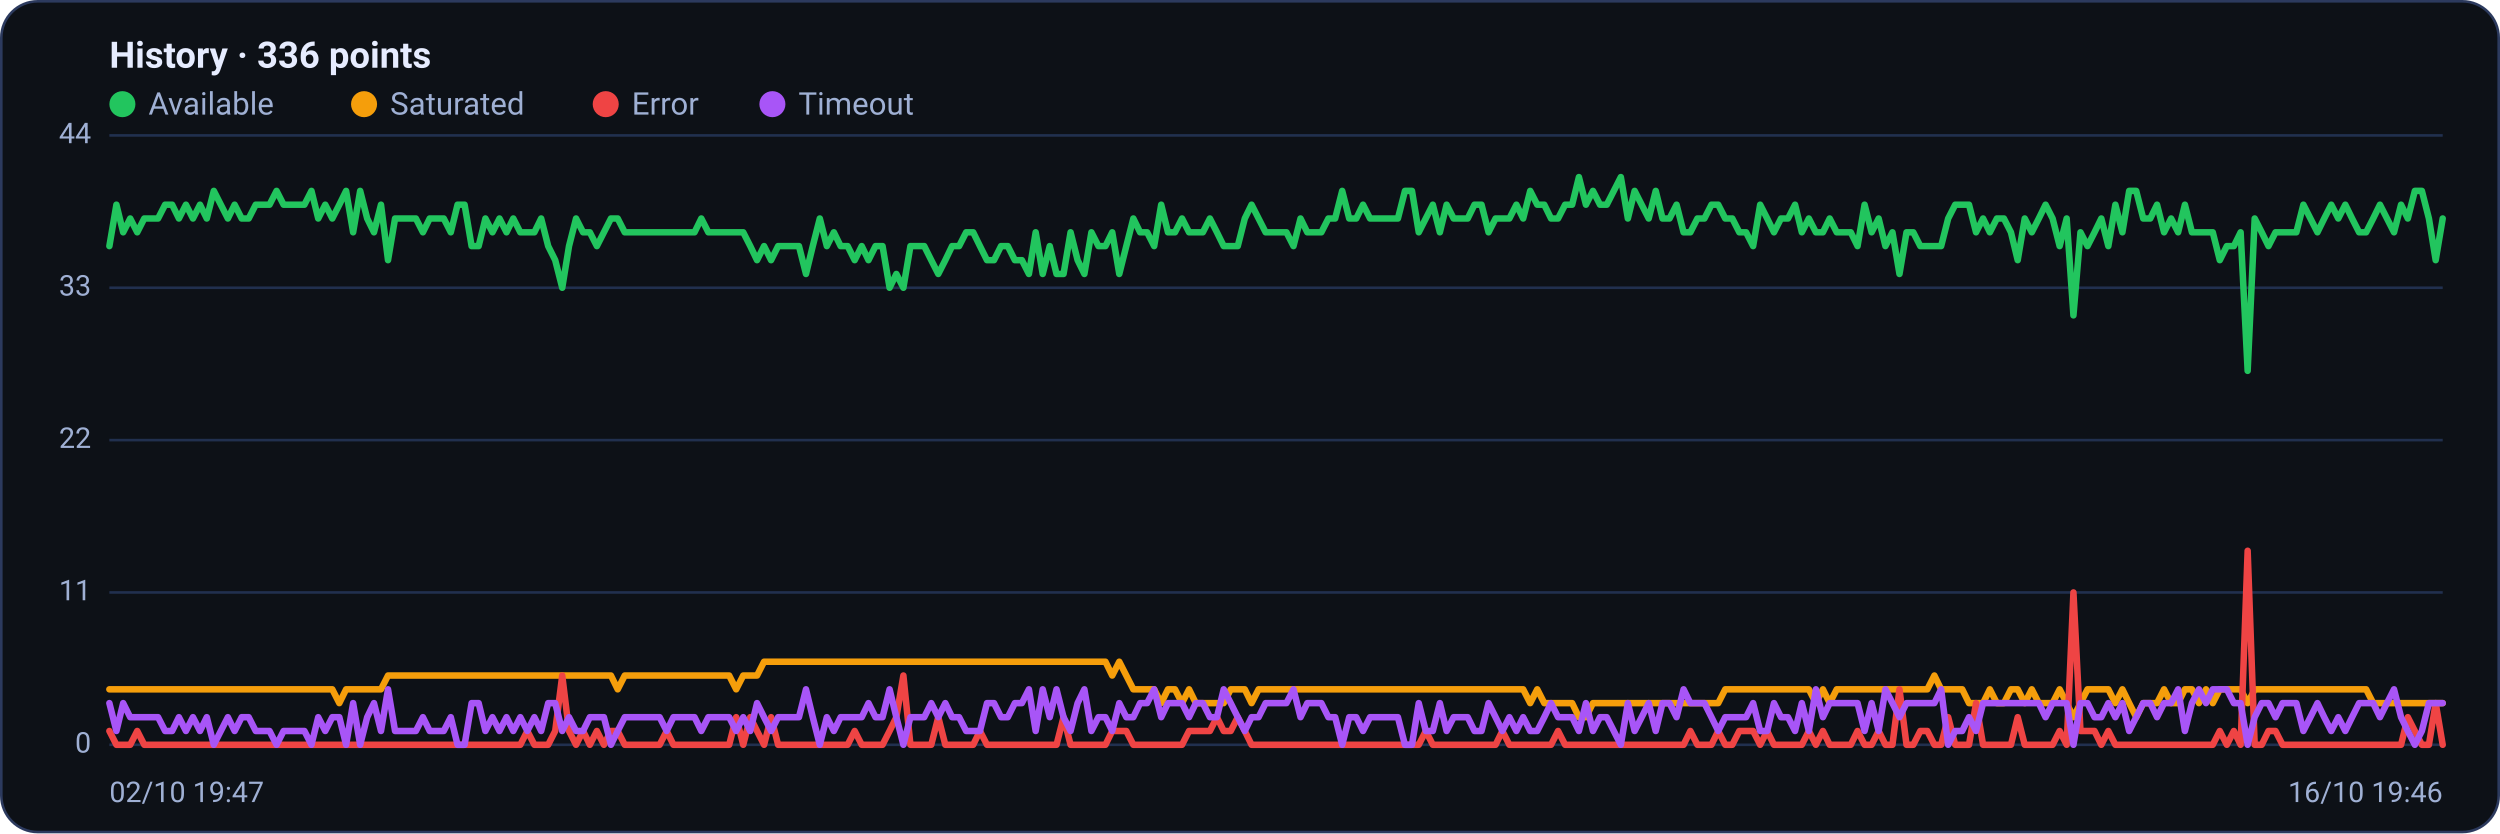
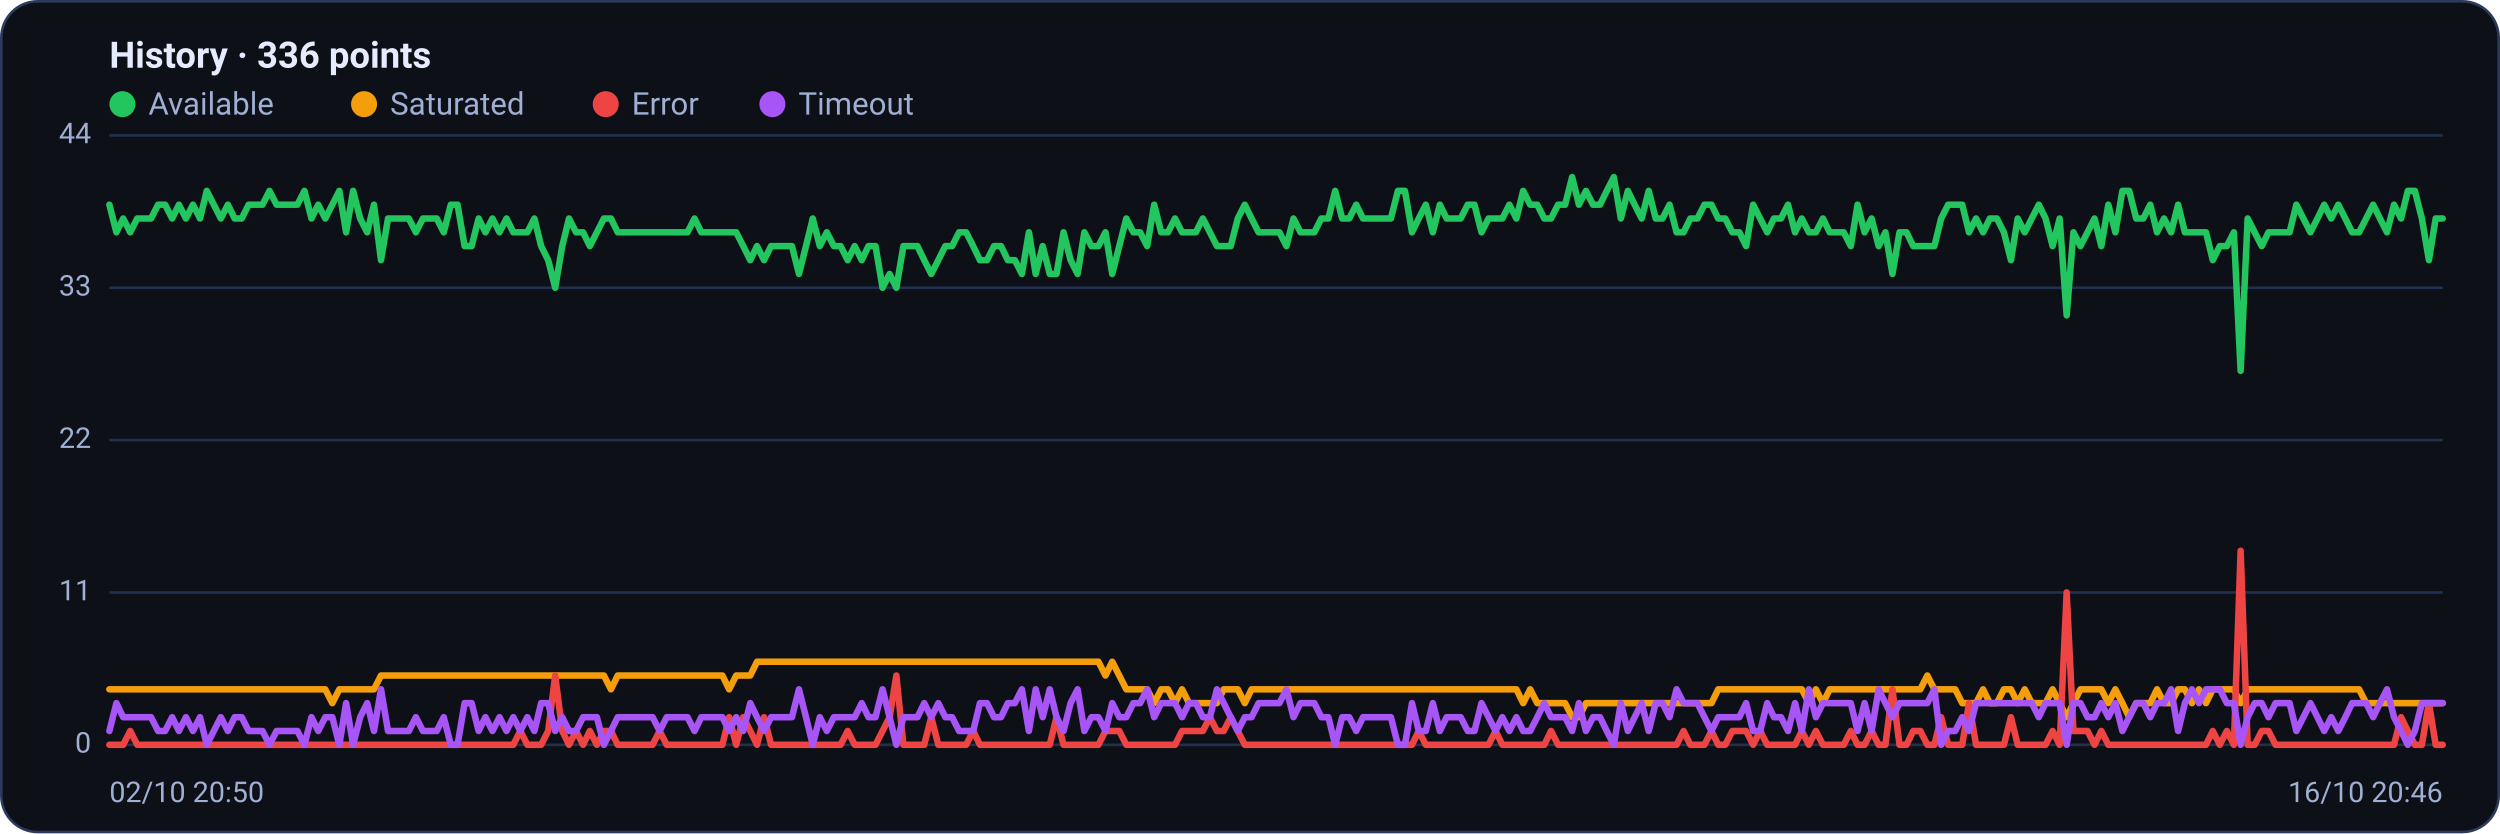
<svg xmlns="http://www.w3.org/2000/svg" viewBox="0 0 960 320" width="960" height="320" font-family="Segoe UI, system-ui, -apple-system, Roboto, Helvetica, Arial, sans-serif" role="img" aria-label="Availability history per region">
  <rect x="0.5" y="0.5" width="959" height="319" rx="14" fill="#0d1117" stroke="#2c3a5e" />
  <text x="42" y="26" font-size="14" font-weight="600" fill="#e6ecff">History · 336 points</text>
  <circle cx="47" cy="40" r="5" fill="#22c55e" />
  <text x="57" y="44" font-size="12" fill="#9fb0d4">Available</text>
  <circle cx="139.8" cy="40" r="5" fill="#f59e0b" />
  <text x="149.8" y="44" font-size="12" fill="#9fb0d4">Saturated</text>
  <circle cx="232.6" cy="40" r="5" fill="#ef4444" />
  <text x="242.6" y="44" font-size="12" fill="#9fb0d4">Error</text>
  <circle cx="296.6" cy="40" r="5" fill="#a855f7" />
  <text x="306.6" y="44" font-size="12" fill="#9fb0d4">Timeout</text>
  <line x1="42" y1="286.0" x2="938" y2="286.0" stroke="#21304f" stroke-width="1" />
  <text x="35" y="289.0" text-anchor="end" font-size="11" fill="#9fb0d4">0</text>
  <line x1="42" y1="227.5" x2="938" y2="227.5" stroke="#21304f" stroke-width="1" />
  <text x="35" y="230.5" text-anchor="end" font-size="11" fill="#9fb0d4">11</text>
  <line x1="42" y1="169.0" x2="938" y2="169.0" stroke="#21304f" stroke-width="1" />
  <text x="35" y="172.0" text-anchor="end" font-size="11" fill="#9fb0d4">22</text>
  <line x1="42" y1="110.5" x2="938" y2="110.5" stroke="#21304f" stroke-width="1" />
  <text x="35" y="113.5" text-anchor="end" font-size="11" fill="#9fb0d4">33</text>
  <line x1="42" y1="52.0" x2="938" y2="52.0" stroke="#21304f" stroke-width="1" />
  <text x="35" y="55.0" text-anchor="end" font-size="11" fill="#9fb0d4">44</text>
-   <polyline fill="none" stroke="#22c55e" stroke-width="2.5" stroke-linejoin="round" stroke-linecap="round" points="42.0,94.5 44.7,78.6 47.3,89.2 50.0,83.9 52.7,89.2 55.4,83.9 58.0,83.9 60.7,83.9 63.4,78.6 66.1,78.6 68.7,83.9 71.4,78.6 74.1,83.9 76.8,78.6 79.4,83.9 82.1,73.3 84.8,78.6 87.5,83.9 90.1,78.6 92.8,83.9 95.5,83.9 98.2,78.6 100.8,78.6 103.5,78.6 106.2,73.3 108.9,78.6 111.5,78.6 114.2,78.6 116.9,78.6 119.6,73.3 122.2,83.9 124.9,78.6 127.6,83.9 130.3,78.6 132.9,73.3 135.6,89.2 138.3,73.3 141.0,83.9 143.6,89.2 146.3,78.6 149.0,99.9 151.7,83.9 154.3,83.9 157.0,83.9 159.7,83.9 162.4,89.2 165.0,83.9 167.7,83.9 170.4,83.9 173.1,89.2 175.7,78.6 178.4,78.6 181.1,94.5 183.8,94.5 186.4,83.9 189.1,89.2 191.8,83.9 194.5,89.2 197.1,83.9 199.8,89.2 202.5,89.2 205.2,89.2 207.8,83.9 210.5,94.5 213.2,99.9 215.9,110.5 218.5,94.5 221.2,83.9 223.9,89.2 226.5,89.2 229.2,94.5 231.9,89.2 234.6,83.9 237.2,83.9 239.9,89.2 242.6,89.2 245.3,89.2 247.9,89.2 250.6,89.2 253.3,89.2 256.0,89.2 258.6,89.2 261.3,89.2 264.0,89.2 266.7,89.2 269.3,83.9 272.0,89.2 274.7,89.2 277.4,89.2 280.0,89.2 282.7,89.2 285.4,89.2 288.1,94.5 290.7,99.9 293.4,94.5 296.1,99.9 298.8,94.5 301.4,94.5 304.1,94.5 306.8,94.5 309.5,105.2 312.1,94.5 314.8,83.9 317.5,94.5 320.2,89.2 322.8,94.5 325.5,94.5 328.2,99.9 330.9,94.5 333.5,99.9 336.2,94.5 338.9,94.5 341.6,110.5 344.2,105.2 346.9,110.5 349.6,94.5 352.3,94.5 354.9,94.5 357.6,99.9 360.3,105.2 363.0,99.9 365.6,94.5 368.3,94.5 371.0,89.2 373.7,89.2 376.3,94.5 379.0,99.9 381.7,99.9 384.4,94.5 387.0,94.5 389.7,99.9 392.4,99.9 395.1,105.2 397.7,89.2 400.4,105.2 403.1,94.5 405.7,105.2 408.4,105.2 411.1,89.2 413.8,99.9 416.4,105.2 419.1,89.2 421.8,94.5 424.5,94.5 427.1,89.2 429.8,105.2 432.5,94.5 435.2,83.9 437.8,89.2 440.5,89.2 443.2,94.5 445.9,78.6 448.5,89.2 451.2,89.2 453.9,83.9 456.6,89.2 459.2,89.2 461.9,89.2 464.6,83.9 467.3,89.2 469.9,94.5 472.6,94.5 475.3,94.5 478.0,83.9 480.6,78.6 483.3,83.9 486.0,89.2 488.7,89.2 491.3,89.2 494.0,89.2 496.7,94.5 499.4,83.9 502.0,89.2 504.7,89.2 507.4,89.2 510.1,83.9 512.7,83.9 515.4,73.3 518.1,83.9 520.8,83.9 523.4,78.6 526.1,83.9 528.8,83.9 531.5,83.9 534.1,83.9 536.8,83.9 539.5,73.3 542.2,73.3 544.8,89.2 547.5,83.9 550.2,78.6 552.9,89.2 555.5,78.6 558.2,83.9 560.9,83.9 563.6,83.9 566.2,78.6 568.9,78.6 571.6,89.2 574.3,83.9 576.9,83.9 579.6,83.9 582.3,78.6 584.9,83.9 587.6,73.3 590.3,78.6 593.0,78.6 595.6,83.9 598.3,83.9 601.0,78.6 603.7,78.6 606.3,68.0 609.0,78.6 611.7,73.3 614.4,78.6 617.0,78.6 619.7,73.3 622.4,68.0 625.1,83.9 627.7,73.3 630.4,78.6 633.1,83.9 635.8,73.3 638.4,83.9 641.1,83.9 643.8,78.6 646.5,89.2 649.1,89.2 651.8,83.9 654.5,83.9 657.2,78.6 659.8,78.6 662.5,83.9 665.2,83.9 667.9,89.2 670.5,89.2 673.2,94.5 675.9,78.6 678.6,83.9 681.2,89.2 683.9,83.9 686.6,83.9 689.3,78.6 691.9,89.2 694.6,83.9 697.3,89.2 700.0,89.2 702.6,83.9 705.3,89.2 708.0,89.2 710.7,89.2 713.3,94.5 716.0,78.6 718.7,89.2 721.4,83.9 724.0,94.5 726.7,89.2 729.4,105.2 732.1,89.2 734.7,89.2 737.4,94.5 740.1,94.5 742.8,94.5 745.4,94.5 748.1,83.9 750.8,78.6 753.5,78.6 756.1,78.6 758.8,89.2 761.5,83.9 764.1,89.2 766.8,83.9 769.5,83.9 772.2,89.2 774.8,99.9 777.5,83.9 780.2,89.2 782.9,83.9 785.5,78.6 788.2,83.9 790.9,94.5 793.6,83.9 796.2,121.1 798.9,89.2 801.6,94.5 804.3,89.2 806.9,83.9 809.6,94.5 812.3,78.6 815.0,89.2 817.6,73.3 820.3,73.3 823.0,83.9 825.7,83.9 828.3,78.6 831.0,89.2 833.7,83.9 836.4,89.2 839.0,78.6 841.7,89.2 844.4,89.2 847.1,89.2 849.7,89.2 852.4,99.9 855.1,94.5 857.8,94.5 860.4,89.2 863.1,142.4 865.8,83.9 868.5,89.2 871.1,94.5 873.8,89.2 876.5,89.2 879.2,89.2 881.8,89.2 884.5,78.6 887.2,83.9 889.9,89.2 892.5,83.9 895.2,78.6 897.9,83.9 900.6,78.6 903.2,83.9 905.9,89.2 908.6,89.2 911.3,83.9 913.9,78.6 916.6,83.9 919.3,89.2 922.0,78.6 924.6,83.9 927.3,73.3 930.0,73.3 932.7,83.9 935.3,99.9 938.0,83.9" />
-   <polyline fill="none" stroke="#f59e0b" stroke-width="2.5" stroke-linejoin="round" stroke-linecap="round" points="42.0,264.7 44.7,264.7 47.3,264.7 50.0,264.7 52.7,264.7 55.4,264.7 58.0,264.7 60.7,264.7 63.4,264.7 66.1,264.7 68.7,264.7 71.4,264.7 74.1,264.7 76.8,264.7 79.4,264.7 82.1,264.7 84.8,264.7 87.5,264.7 90.1,264.7 92.8,264.7 95.5,264.7 98.2,264.7 100.8,264.7 103.5,264.7 106.2,264.7 108.9,264.7 111.5,264.7 114.2,264.7 116.9,264.7 119.6,264.7 122.2,264.7 124.9,264.7 127.6,264.7 130.3,270.0 132.9,264.7 135.6,264.7 138.3,264.7 141.0,264.7 143.6,264.7 146.3,264.7 149.0,259.4 151.7,259.4 154.3,259.4 157.0,259.4 159.7,259.4 162.4,259.4 165.0,259.4 167.7,259.4 170.4,259.4 173.1,259.4 175.7,259.4 178.4,259.4 181.1,259.4 183.8,259.4 186.4,259.4 189.1,259.4 191.8,259.4 194.5,259.4 197.1,259.4 199.8,259.4 202.5,259.4 205.2,259.4 207.8,259.4 210.5,259.4 213.2,259.4 215.9,259.4 218.5,259.4 221.2,259.4 223.9,259.4 226.5,259.4 229.2,259.4 231.9,259.4 234.6,259.4 237.2,264.7 239.9,259.4 242.6,259.4 245.3,259.4 247.9,259.4 250.6,259.4 253.3,259.4 256.0,259.4 258.6,259.4 261.3,259.4 264.0,259.4 266.7,259.4 269.3,259.4 272.0,259.4 274.7,259.4 277.4,259.4 280.0,259.4 282.7,264.7 285.4,259.4 288.1,259.4 290.7,259.4 293.4,254.1 296.1,254.1 298.8,254.1 301.4,254.1 304.1,254.1 306.8,254.1 309.5,254.1 312.1,254.1 314.8,254.1 317.5,254.1 320.2,254.1 322.8,254.1 325.5,254.1 328.2,254.1 330.9,254.1 333.5,254.1 336.2,254.1 338.9,254.1 341.6,254.1 344.2,254.1 346.9,254.1 349.6,254.1 352.3,254.1 354.9,254.1 357.6,254.1 360.3,254.1 363.0,254.1 365.6,254.1 368.3,254.1 371.0,254.1 373.7,254.1 376.3,254.1 379.0,254.1 381.7,254.1 384.4,254.1 387.0,254.1 389.7,254.1 392.4,254.1 395.1,254.1 397.7,254.1 400.4,254.1 403.1,254.1 405.7,254.1 408.4,254.1 411.1,254.1 413.8,254.1 416.4,254.1 419.1,254.1 421.8,254.1 424.5,254.1 427.1,259.4 429.8,254.1 432.5,259.4 435.2,264.7 437.8,264.7 440.5,264.7 443.2,264.7 445.9,270.0 448.5,264.7 451.2,264.7 453.9,270.0 456.6,264.7 459.2,270.0 461.9,270.0 464.6,270.0 467.3,270.0 469.9,270.0 472.6,264.7 475.3,264.7 478.0,264.7 480.6,270.0 483.3,264.7 486.0,264.7 488.7,264.7 491.3,264.7 494.0,264.7 496.7,264.7 499.4,264.7 502.0,264.7 504.7,264.7 507.4,264.7 510.1,264.7 512.7,264.7 515.4,264.7 518.1,264.7 520.8,264.7 523.4,264.7 526.1,264.7 528.8,264.7 531.5,264.7 534.1,264.7 536.8,264.7 539.5,264.7 542.2,264.7 544.8,264.7 547.5,264.7 550.2,264.7 552.9,264.7 555.5,264.7 558.2,264.7 560.9,264.7 563.6,264.7 566.2,264.7 568.9,264.7 571.6,264.7 574.3,264.7 576.9,264.7 579.6,264.7 582.3,264.7 584.9,264.7 587.6,270.0 590.3,264.7 593.0,270.0 595.6,270.0 598.3,270.0 601.0,270.0 603.7,270.0 606.3,275.4 609.0,275.4 611.7,270.0 614.4,270.0 617.0,270.0 619.7,270.0 622.4,270.0 625.1,270.0 627.7,270.0 630.4,270.0 633.1,270.0 635.8,270.0 638.4,270.0 641.1,270.0 643.8,270.0 646.5,270.0 649.1,270.0 651.8,270.0 654.5,270.0 657.2,270.0 659.8,270.0 662.5,264.7 665.2,264.7 667.9,264.7 670.5,264.7 673.2,264.7 675.9,264.7 678.6,264.7 681.2,264.7 683.9,264.7 686.6,264.7 689.3,264.7 691.9,264.7 694.6,264.7 697.3,270.0 700.0,264.7 702.6,270.0 705.3,264.7 708.0,264.7 710.7,264.7 713.3,264.7 716.0,264.7 718.7,264.7 721.4,264.7 724.0,264.7 726.7,264.7 729.4,264.7 732.1,264.7 734.7,264.7 737.4,264.7 740.1,264.7 742.8,259.4 745.4,264.7 748.1,264.7 750.8,264.7 753.5,264.7 756.1,270.0 758.8,270.0 761.5,270.0 764.1,264.7 766.8,270.0 769.5,270.0 772.2,264.7 774.8,264.7 777.5,270.0 780.2,264.7 782.9,270.0 785.5,270.0 788.2,270.0 790.9,264.7 793.6,270.0 796.2,275.4 798.9,270.0 801.6,264.7 804.3,264.7 806.9,264.7 809.6,264.7 812.3,270.0 815.0,264.7 817.6,270.0 820.3,275.4 823.0,270.0 825.7,270.0 828.3,270.0 831.0,264.7 833.7,270.0 836.4,270.0 839.0,264.7 841.7,264.7 844.4,270.0 847.1,264.7 849.7,270.0 852.4,264.7 855.1,264.7 857.8,264.7 860.4,264.7 863.1,270.0 865.8,264.7 868.5,264.7 871.1,264.7 873.8,264.7 876.5,264.7 879.2,264.7 881.8,264.7 884.5,264.7 887.2,264.7 889.9,264.7 892.5,264.7 895.2,264.7 897.9,264.7 900.6,264.7 903.2,264.7 905.9,264.7 908.6,264.7 911.3,270.0 913.9,270.0 916.6,270.0 919.3,270.0 922.0,270.0 924.6,270.0 927.3,270.0 930.0,270.0 932.7,270.0 935.3,270.0 938.0,270.0" />
-   <polyline fill="none" stroke="#ef4444" stroke-width="2.5" stroke-linejoin="round" stroke-linecap="round" points="42.0,280.7 44.7,286.0 47.3,286.0 50.0,286.0 52.7,280.7 55.4,286.0 58.0,286.0 60.7,286.0 63.4,286.0 66.1,286.0 68.7,286.0 71.4,286.0 74.1,286.0 76.8,286.0 79.4,286.0 82.1,286.0 84.8,286.0 87.5,286.0 90.1,286.0 92.8,286.0 95.5,286.0 98.2,286.0 100.8,286.0 103.5,286.0 106.2,286.0 108.9,286.0 111.5,286.0 114.2,286.0 116.9,286.0 119.6,286.0 122.2,286.0 124.9,286.0 127.6,286.0 130.3,286.0 132.9,286.0 135.6,286.0 138.3,286.0 141.0,286.0 143.6,286.0 146.3,286.0 149.0,286.0 151.7,286.0 154.3,286.0 157.0,286.0 159.7,286.0 162.4,286.0 165.0,286.0 167.7,286.0 170.4,286.0 173.1,286.0 175.7,286.0 178.4,286.0 181.1,286.0 183.8,286.0 186.4,286.0 189.1,286.0 191.8,286.0 194.5,286.0 197.1,286.0 199.8,286.0 202.5,280.7 205.2,286.0 207.8,286.0 210.5,286.0 213.2,280.7 215.9,259.4 218.5,280.7 221.2,286.0 223.9,280.7 226.5,286.0 229.2,280.7 231.9,286.0 234.6,280.7 237.2,280.7 239.9,286.0 242.6,286.0 245.3,286.0 247.9,286.0 250.6,286.0 253.3,286.0 256.0,280.7 258.6,286.0 261.3,286.0 264.0,286.0 266.7,286.0 269.3,286.0 272.0,286.0 274.7,286.0 277.4,286.0 280.0,286.0 282.7,275.4 285.4,286.0 288.1,275.4 290.7,280.7 293.4,286.0 296.1,275.4 298.8,286.0 301.4,286.0 304.1,286.0 306.8,286.0 309.5,286.0 312.1,286.0 314.8,286.0 317.5,286.0 320.2,286.0 322.8,286.0 325.5,286.0 328.2,280.7 330.9,286.0 333.5,286.0 336.2,286.0 338.9,286.0 341.6,280.7 344.2,275.4 346.9,259.4 349.6,286.0 352.3,286.0 354.9,286.0 357.6,286.0 360.3,275.4 363.0,286.0 365.6,286.0 368.3,286.0 371.0,286.0 373.7,286.0 376.3,280.7 379.0,286.0 381.7,286.0 384.4,286.0 387.0,286.0 389.7,286.0 392.4,286.0 395.1,286.0 397.7,286.0 400.4,286.0 403.1,286.0 405.7,286.0 408.4,275.4 411.1,286.0 413.8,286.0 416.4,286.0 419.1,286.0 421.8,286.0 424.5,286.0 427.1,280.7 429.8,280.7 432.5,280.7 435.2,286.0 437.8,286.0 440.5,286.0 443.2,286.0 445.9,286.0 448.5,286.0 451.2,286.0 453.9,286.0 456.6,280.7 459.2,280.7 461.9,280.7 464.6,280.7 467.3,275.4 469.9,280.7 472.6,280.7 475.3,275.4 478.0,280.7 480.6,286.0 483.3,286.0 486.0,286.0 488.7,286.0 491.3,286.0 494.0,286.0 496.7,286.0 499.4,286.0 502.0,286.0 504.7,286.0 507.4,286.0 510.1,286.0 512.7,286.0 515.4,286.0 518.1,286.0 520.8,286.0 523.4,286.0 526.1,286.0 528.8,286.0 531.5,286.0 534.1,286.0 536.8,286.0 539.5,286.0 542.2,286.0 544.8,286.0 547.5,280.7 550.2,286.0 552.9,286.0 555.5,286.0 558.2,286.0 560.9,286.0 563.6,286.0 566.2,286.0 568.9,286.0 571.6,286.0 574.3,286.0 576.9,280.7 579.6,286.0 582.3,286.0 584.9,286.0 587.6,286.0 590.3,286.0 593.0,286.0 595.6,286.0 598.3,280.7 601.0,286.0 603.7,286.0 606.3,286.0 609.0,286.0 611.7,286.0 614.4,286.0 617.0,286.0 619.7,286.0 622.4,286.0 625.1,286.0 627.7,286.0 630.4,286.0 633.1,286.0 635.8,286.0 638.4,286.0 641.1,286.0 643.8,286.0 646.5,286.0 649.1,280.7 651.8,286.0 654.5,286.0 657.2,286.0 659.8,280.7 662.5,286.0 665.2,286.0 667.9,280.7 670.5,280.7 673.2,280.7 675.9,286.0 678.6,280.7 681.2,286.0 683.9,286.0 686.6,286.0 689.3,286.0 691.9,286.0 694.6,280.7 697.3,286.0 700.0,280.7 702.6,286.0 705.3,286.0 708.0,286.0 710.7,286.0 713.3,280.7 716.0,286.0 718.7,286.0 721.4,280.7 724.0,286.0 726.7,286.0 729.4,264.7 732.1,286.0 734.7,286.0 737.4,280.7 740.1,280.7 742.8,286.0 745.4,286.0 748.1,275.4 750.8,286.0 753.5,286.0 756.1,286.0 758.8,270.0 761.5,286.0 764.1,286.0 766.8,286.0 769.5,286.0 772.2,286.0 774.8,275.4 777.5,286.0 780.2,286.0 782.9,286.0 785.5,286.0 788.2,286.0 790.9,280.7 793.6,286.0 796.2,227.5 798.9,280.7 801.6,280.7 804.3,280.7 806.9,286.0 809.6,280.7 812.3,286.0 815.0,286.0 817.6,286.0 820.3,286.0 823.0,286.0 825.7,286.0 828.3,286.0 831.0,286.0 833.7,286.0 836.4,286.0 839.0,286.0 841.7,286.0 844.4,286.0 847.1,286.0 849.7,286.0 852.4,280.7 855.1,286.0 857.8,280.7 860.4,286.0 863.1,211.5 865.8,286.0 868.5,286.0 871.1,280.7 873.8,280.7 876.5,286.0 879.2,286.0 881.8,286.0 884.5,286.0 887.2,286.0 889.9,286.0 892.5,286.0 895.2,286.0 897.9,286.0 900.6,286.0 903.2,286.0 905.9,286.0 908.6,286.0 911.3,286.0 913.9,286.0 916.6,286.0 919.3,286.0 922.0,286.0 924.6,275.4 927.3,280.7 930.0,286.0 932.7,286.0 935.3,270.0 938.0,286.0" />
-   <polyline fill="none" stroke="#a855f7" stroke-width="2.5" stroke-linejoin="round" stroke-linecap="round" points="42.0,270.0 44.7,280.7 47.3,270.0 50.0,275.4 52.7,275.4 55.4,275.4 58.0,275.4 60.7,275.4 63.4,280.7 66.1,280.7 68.7,275.4 71.4,280.7 74.1,275.4 76.8,280.7 79.4,275.4 82.1,286.0 84.8,280.7 87.5,275.4 90.1,280.7 92.8,275.4 95.5,275.4 98.2,280.7 100.8,280.7 103.5,280.7 106.2,286.0 108.9,280.7 111.5,280.7 114.2,280.7 116.9,280.7 119.6,286.0 122.2,275.4 124.9,280.7 127.6,275.4 130.3,275.4 132.9,286.0 135.6,270.0 138.3,286.0 141.0,275.4 143.6,270.0 146.3,280.7 149.0,264.7 151.7,280.7 154.3,280.7 157.0,280.7 159.7,280.7 162.4,275.4 165.0,280.7 167.7,280.7 170.4,280.7 173.1,275.4 175.7,286.0 178.4,286.0 181.1,270.0 183.8,270.0 186.4,280.7 189.1,275.4 191.8,280.7 194.5,275.4 197.1,280.7 199.8,275.4 202.5,280.7 205.2,275.4 207.8,280.7 210.5,270.0 213.2,270.0 215.9,280.7 218.5,275.4 221.2,280.7 223.9,280.7 226.5,275.4 229.2,275.4 231.9,275.4 234.6,286.0 237.2,280.7 239.9,275.4 242.6,275.4 245.3,275.4 247.9,275.4 250.6,275.4 253.3,275.4 256.0,280.7 258.6,275.4 261.3,275.4 264.0,275.4 266.7,275.4 269.3,280.7 272.0,275.4 274.7,275.4 277.4,275.4 280.0,275.4 282.7,280.7 285.4,275.4 288.1,280.7 290.7,270.0 293.4,275.4 296.1,280.7 298.8,275.4 301.4,275.4 304.1,275.4 306.8,275.4 309.5,264.7 312.1,275.4 314.8,286.0 317.5,275.4 320.2,280.7 322.8,275.4 325.5,275.4 328.2,275.4 330.9,275.4 333.5,270.0 336.2,275.4 338.9,275.4 341.6,264.7 344.2,275.4 346.9,286.0 349.6,275.4 352.3,275.4 354.9,275.4 357.6,270.0 360.3,275.4 363.0,270.0 365.6,275.4 368.3,275.4 371.0,280.7 373.7,280.7 376.3,280.7 379.0,270.0 381.7,270.0 384.4,275.4 387.0,275.4 389.7,270.0 392.4,270.0 395.1,264.7 397.7,280.7 400.4,264.7 403.1,275.4 405.7,264.7 408.4,275.4 411.1,280.7 413.8,270.0 416.4,264.7 419.1,280.7 421.8,275.4 424.5,275.4 427.1,280.7 429.8,270.0 432.5,275.4 435.2,275.4 437.8,270.0 440.5,270.0 443.2,264.7 445.9,275.4 448.5,270.0 451.2,270.0 453.9,270.0 456.6,275.4 459.2,270.0 461.9,270.0 464.6,275.4 467.3,275.4 469.9,264.7 472.6,270.0 475.3,275.4 478.0,280.7 480.6,275.4 483.3,275.4 486.0,270.0 488.7,270.0 491.3,270.0 494.0,270.0 496.7,264.7 499.4,275.4 502.0,270.0 504.7,270.0 507.4,270.0 510.1,275.4 512.7,275.4 515.4,286.0 518.1,275.4 520.8,275.4 523.4,280.7 526.1,275.4 528.8,275.4 531.5,275.4 534.1,275.4 536.8,275.4 539.5,286.0 542.2,286.0 544.8,270.0 547.5,280.7 550.2,280.7 552.9,270.0 555.5,280.7 558.2,275.4 560.9,275.4 563.6,275.4 566.2,280.7 568.9,280.7 571.6,270.0 574.3,275.4 576.9,280.7 579.6,275.4 582.3,280.7 584.9,275.4 587.6,280.7 590.3,280.7 593.0,275.4 595.6,270.0 598.3,275.4 601.0,275.4 603.7,275.4 606.3,280.7 609.0,270.0 611.7,280.7 614.4,275.4 617.0,275.4 619.7,280.7 622.4,286.0 625.1,270.0 627.7,280.7 630.4,275.4 633.1,270.0 635.8,280.7 638.4,270.0 641.1,270.0 643.8,275.4 646.5,264.7 649.1,270.0 651.8,270.0 654.5,270.0 657.2,275.4 659.8,280.7 662.5,275.4 665.2,275.4 667.9,275.4 670.5,275.4 673.2,270.0 675.9,280.7 678.6,280.7 681.2,270.0 683.9,275.4 686.6,275.4 689.3,280.7 691.9,270.0 694.6,280.7 697.3,264.7 700.0,275.4 702.6,270.0 705.3,270.0 708.0,270.0 710.7,270.0 713.3,270.0 716.0,280.7 718.7,270.0 721.4,280.7 724.0,264.7 726.7,270.0 729.4,275.4 732.1,270.0 734.7,270.0 737.4,270.0 740.1,270.0 742.8,270.0 745.4,264.7 748.1,286.0 750.8,280.7 753.5,280.7 756.1,275.4 758.8,280.7 761.5,270.0 764.1,270.0 766.8,270.0 769.5,270.0 772.2,270.0 774.8,270.0 777.5,270.0 780.2,270.0 782.9,270.0 785.5,275.4 788.2,270.0 790.9,270.0 793.6,270.0 796.2,286.0 798.9,270.0 801.6,270.0 804.3,275.4 806.9,275.4 809.6,270.0 812.3,275.4 815.0,270.0 817.6,280.7 820.3,275.4 823.0,270.0 825.7,270.0 828.3,275.4 831.0,270.0 833.7,270.0 836.4,264.7 839.0,280.7 841.7,270.0 844.4,264.7 847.1,270.0 849.7,264.7 852.4,264.7 855.1,264.7 857.8,270.0 860.4,270.0 863.1,286.0 865.8,275.4 868.5,270.0 871.1,270.0 873.8,275.4 876.5,270.0 879.2,270.0 881.8,270.0 884.5,280.7 887.2,275.4 889.9,270.0 892.5,275.4 895.2,280.7 897.9,275.4 900.6,280.7 903.2,275.4 905.9,270.0 908.6,270.0 911.3,270.0 913.9,275.4 916.6,270.0 919.3,264.7 922.0,275.4 924.6,280.7 927.3,286.0 930.0,280.7 932.7,270.0 935.3,270.0 938.0,270.0" />
-   <text x="42" y="308" font-size="11" fill="#9fb0d4">02/10 19:47</text>
-   <text x="938" y="308" text-anchor="end" font-size="11" fill="#9fb0d4">16/10 19:46</text>
+   <polyline fill="none" stroke="#22c55e" stroke-width="2.5" stroke-linejoin="round" stroke-linecap="round" points="42.0,78.6 44.7,89.2 47.3,83.9 50.0,89.2 52.7,83.9 55.4,83.9 58.0,83.9 60.7,78.6 63.4,78.6 66.1,83.9 68.7,78.6 71.4,83.9 74.1,78.6 76.8,83.9 79.4,73.3 82.1,78.6 84.8,83.9 87.5,78.6 90.1,83.9 92.8,83.9 95.5,78.6 98.2,78.6 100.8,78.6 103.5,73.3 106.2,78.6 108.9,78.6 111.5,78.6 114.2,78.6 116.9,73.3 119.6,83.9 122.2,78.6 124.9,83.9 127.6,78.6 130.3,73.3 132.9,89.2 135.6,73.3 138.3,83.9 141.0,89.2 143.6,78.6 146.3,99.9 149.0,83.9 151.7,83.9 154.3,83.9 157.0,83.9 159.7,89.2 162.4,83.9 165.0,83.9 167.7,83.9 170.4,89.2 173.1,78.6 175.7,78.6 178.4,94.5 181.1,94.5 183.8,83.9 186.4,89.2 189.1,83.9 191.8,89.2 194.5,83.9 197.1,89.2 199.8,89.2 202.5,89.2 205.2,83.9 207.8,94.5 210.5,99.9 213.2,110.5 215.9,94.5 218.5,83.9 221.2,89.2 223.9,89.2 226.5,94.5 229.2,89.2 231.9,83.9 234.6,83.9 237.2,89.2 239.9,89.2 242.6,89.2 245.3,89.2 247.9,89.2 250.6,89.2 253.3,89.2 256.0,89.2 258.6,89.2 261.3,89.2 264.0,89.2 266.7,83.9 269.3,89.2 272.0,89.2 274.7,89.2 277.4,89.2 280.0,89.2 282.7,89.2 285.4,94.5 288.1,99.9 290.7,94.5 293.4,99.9 296.1,94.5 298.8,94.5 301.4,94.5 304.1,94.5 306.8,105.2 309.5,94.5 312.1,83.9 314.8,94.5 317.5,89.2 320.2,94.5 322.8,94.5 325.5,99.9 328.2,94.5 330.9,99.9 333.5,94.5 336.2,94.5 338.9,110.5 341.6,105.2 344.2,110.5 346.9,94.5 349.6,94.5 352.3,94.5 354.9,99.9 357.6,105.2 360.3,99.9 363.0,94.5 365.6,94.5 368.3,89.2 371.0,89.2 373.7,94.5 376.3,99.9 379.0,99.9 381.7,94.5 384.4,94.5 387.0,99.9 389.7,99.9 392.4,105.2 395.1,89.2 397.7,105.2 400.4,94.5 403.1,105.2 405.7,105.2 408.4,89.2 411.1,99.9 413.8,105.2 416.4,89.2 419.1,94.5 421.8,94.5 424.5,89.2 427.1,105.2 429.8,94.5 432.5,83.9 435.2,89.2 437.8,89.2 440.5,94.5 443.2,78.6 445.9,89.2 448.5,89.2 451.2,83.9 453.9,89.2 456.6,89.2 459.2,89.2 461.9,83.9 464.6,89.2 467.3,94.5 469.9,94.5 472.6,94.5 475.3,83.9 478.0,78.6 480.6,83.9 483.3,89.2 486.0,89.2 488.7,89.2 491.3,89.2 494.0,94.5 496.7,83.9 499.4,89.2 502.0,89.2 504.7,89.2 507.4,83.9 510.1,83.9 512.7,73.3 515.4,83.9 518.1,83.9 520.8,78.6 523.4,83.9 526.1,83.9 528.8,83.9 531.5,83.9 534.1,83.9 536.8,73.3 539.5,73.3 542.2,89.2 544.8,83.9 547.5,78.6 550.2,89.2 552.9,78.6 555.5,83.9 558.2,83.9 560.9,83.9 563.6,78.6 566.2,78.6 568.9,89.2 571.6,83.9 574.3,83.9 576.9,83.9 579.6,78.6 582.3,83.9 584.9,73.3 587.6,78.6 590.3,78.6 593.0,83.9 595.6,83.9 598.3,78.6 601.0,78.6 603.7,68.0 606.3,78.6 609.0,73.3 611.7,78.6 614.4,78.6 617.0,73.3 619.7,68.0 622.4,83.9 625.1,73.3 627.7,78.6 630.4,83.9 633.1,73.3 635.8,83.9 638.4,83.9 641.1,78.6 643.8,89.2 646.5,89.2 649.1,83.9 651.8,83.9 654.5,78.6 657.2,78.6 659.8,83.9 662.5,83.9 665.2,89.2 667.9,89.2 670.5,94.5 673.2,78.6 675.9,83.9 678.6,89.2 681.2,83.9 683.9,83.9 686.6,78.6 689.3,89.2 691.9,83.9 694.6,89.2 697.3,89.2 700.0,83.9 702.6,89.2 705.3,89.2 708.0,89.2 710.7,94.5 713.3,78.6 716.0,89.2 718.7,83.9 721.4,94.5 724.0,89.2 726.7,105.2 729.4,89.2 732.1,89.2 734.7,94.5 737.4,94.5 740.1,94.5 742.8,94.5 745.4,83.9 748.1,78.6 750.8,78.6 753.5,78.6 756.1,89.2 758.8,83.9 761.5,89.2 764.1,83.9 766.8,83.9 769.5,89.2 772.2,99.9 774.8,83.9 777.5,89.2 780.2,83.9 782.9,78.6 785.5,83.9 788.2,94.5 790.9,83.9 793.6,121.1 796.2,89.2 798.9,94.5 801.6,89.2 804.3,83.9 806.9,94.5 809.6,78.6 812.3,89.2 815.0,73.3 817.6,73.3 820.3,83.9 823.0,83.9 825.7,78.6 828.3,89.2 831.0,83.9 833.7,89.2 836.4,78.6 839.0,89.2 841.7,89.2 844.4,89.2 847.1,89.2 849.7,99.9 852.4,94.5 855.1,94.5 857.8,89.2 860.4,142.4 863.1,83.9 865.8,89.2 868.5,94.5 871.1,89.2 873.8,89.2 876.5,89.2 879.2,89.2 881.8,78.6 884.5,83.9 887.2,89.2 889.9,83.9 892.5,78.6 895.2,83.9 897.9,78.6 900.6,83.9 903.2,89.2 905.9,89.2 908.6,83.9 911.3,78.6 913.9,83.9 916.6,89.2 919.3,78.6 922.0,83.9 924.6,73.3 927.3,73.3 930.0,83.9 932.7,99.9 935.3,83.9 938.0,83.9" />
+   <polyline fill="none" stroke="#f59e0b" stroke-width="2.5" stroke-linejoin="round" stroke-linecap="round" points="42.0,264.7 44.7,264.7 47.3,264.7 50.0,264.7 52.7,264.7 55.4,264.7 58.0,264.7 60.7,264.7 63.4,264.7 66.1,264.7 68.7,264.7 71.4,264.7 74.1,264.7 76.8,264.7 79.4,264.7 82.1,264.7 84.8,264.7 87.5,264.7 90.1,264.7 92.8,264.7 95.5,264.7 98.2,264.7 100.8,264.7 103.5,264.7 106.2,264.7 108.9,264.7 111.5,264.7 114.2,264.7 116.9,264.7 119.6,264.7 122.2,264.7 124.9,264.7 127.6,270.0 130.3,264.7 132.9,264.7 135.6,264.7 138.3,264.7 141.0,264.7 143.6,264.7 146.3,259.4 149.0,259.4 151.7,259.4 154.3,259.4 157.0,259.4 159.7,259.4 162.4,259.4 165.0,259.4 167.7,259.4 170.4,259.4 173.1,259.4 175.7,259.4 178.4,259.4 181.1,259.4 183.8,259.4 186.4,259.4 189.1,259.4 191.8,259.4 194.5,259.4 197.1,259.4 199.8,259.4 202.5,259.4 205.2,259.4 207.8,259.4 210.5,259.4 213.2,259.4 215.9,259.4 218.5,259.4 221.2,259.4 223.9,259.4 226.5,259.4 229.2,259.4 231.9,259.4 234.6,264.7 237.2,259.4 239.9,259.4 242.6,259.4 245.3,259.4 247.9,259.4 250.6,259.4 253.3,259.4 256.0,259.4 258.6,259.4 261.3,259.4 264.0,259.4 266.7,259.4 269.3,259.4 272.0,259.4 274.7,259.4 277.4,259.4 280.0,264.7 282.7,259.4 285.4,259.4 288.1,259.4 290.7,254.1 293.4,254.1 296.1,254.1 298.8,254.1 301.4,254.1 304.1,254.1 306.8,254.1 309.5,254.1 312.1,254.1 314.8,254.1 317.5,254.1 320.2,254.1 322.8,254.1 325.5,254.1 328.2,254.1 330.9,254.1 333.5,254.1 336.2,254.1 338.9,254.1 341.6,254.1 344.2,254.1 346.9,254.1 349.6,254.1 352.3,254.1 354.9,254.1 357.6,254.1 360.3,254.1 363.0,254.1 365.6,254.1 368.3,254.1 371.0,254.1 373.7,254.1 376.3,254.1 379.0,254.1 381.7,254.1 384.4,254.1 387.0,254.1 389.7,254.1 392.4,254.1 395.1,254.1 397.7,254.1 400.4,254.1 403.1,254.1 405.7,254.1 408.4,254.1 411.1,254.1 413.8,254.1 416.4,254.1 419.1,254.1 421.8,254.1 424.5,259.4 427.1,254.1 429.8,259.4 432.5,264.7 435.2,264.7 437.8,264.7 440.5,264.7 443.2,270.0 445.9,264.7 448.5,264.7 451.2,270.0 453.9,264.7 456.6,270.0 459.2,270.0 461.9,270.0 464.6,270.0 467.3,270.0 469.9,264.7 472.6,264.7 475.3,264.7 478.0,270.0 480.6,264.7 483.3,264.7 486.0,264.7 488.7,264.7 491.3,264.7 494.0,264.7 496.7,264.7 499.4,264.7 502.0,264.7 504.7,264.7 507.4,264.7 510.1,264.7 512.7,264.7 515.4,264.7 518.1,264.7 520.8,264.7 523.4,264.7 526.1,264.7 528.8,264.7 531.5,264.7 534.1,264.7 536.8,264.7 539.5,264.7 542.2,264.7 544.8,264.7 547.5,264.7 550.2,264.7 552.9,264.7 555.5,264.7 558.2,264.7 560.9,264.7 563.6,264.7 566.2,264.7 568.9,264.7 571.6,264.7 574.3,264.7 576.9,264.7 579.6,264.7 582.3,264.7 584.9,270.0 587.6,264.7 590.3,270.0 593.0,270.0 595.6,270.0 598.3,270.0 601.0,270.0 603.7,275.4 606.3,275.4 609.0,270.0 611.7,270.0 614.4,270.0 617.0,270.0 619.7,270.0 622.4,270.0 625.1,270.0 627.7,270.0 630.4,270.0 633.1,270.0 635.8,270.0 638.4,270.0 641.1,270.0 643.8,270.0 646.5,270.0 649.1,270.0 651.8,270.0 654.5,270.0 657.2,270.0 659.8,264.7 662.5,264.7 665.2,264.7 667.9,264.7 670.5,264.7 673.2,264.7 675.9,264.7 678.6,264.7 681.2,264.7 683.9,264.7 686.6,264.7 689.3,264.7 691.9,264.7 694.6,270.0 697.3,264.7 700.0,270.0 702.6,264.7 705.3,264.7 708.0,264.7 710.7,264.7 713.3,264.7 716.0,264.7 718.7,264.7 721.4,264.7 724.0,264.7 726.7,264.7 729.4,264.7 732.1,264.7 734.7,264.7 737.4,264.7 740.1,259.4 742.8,264.7 745.4,264.7 748.1,264.7 750.8,264.7 753.5,270.0 756.1,270.0 758.8,270.0 761.5,264.7 764.1,270.0 766.8,270.0 769.5,264.7 772.2,264.7 774.8,270.0 777.5,264.7 780.2,270.0 782.9,270.0 785.5,270.0 788.2,264.7 790.9,270.0 793.6,275.4 796.2,270.0 798.9,264.7 801.6,264.7 804.3,264.7 806.9,264.7 809.6,270.0 812.3,264.7 815.0,270.0 817.6,275.4 820.3,270.0 823.0,270.0 825.7,270.0 828.3,264.7 831.0,270.0 833.7,270.0 836.4,264.7 839.0,264.7 841.7,270.0 844.4,264.7 847.1,270.0 849.7,264.7 852.4,264.7 855.1,264.7 857.8,264.7 860.4,270.0 863.1,264.7 865.8,264.7 868.5,264.7 871.1,264.7 873.8,264.7 876.5,264.7 879.2,264.7 881.8,264.7 884.5,264.7 887.2,264.7 889.9,264.7 892.5,264.7 895.2,264.7 897.9,264.7 900.6,264.7 903.2,264.7 905.9,264.7 908.6,270.0 911.3,270.0 913.9,270.0 916.6,270.0 919.3,270.0 922.0,270.0 924.6,270.0 927.3,270.0 930.0,270.0 932.7,270.0 935.3,270.0 938.0,270.0" />
+   <polyline fill="none" stroke="#ef4444" stroke-width="2.5" stroke-linejoin="round" stroke-linecap="round" points="42.0,286.0 44.7,286.0 47.3,286.0 50.0,280.7 52.7,286.0 55.4,286.0 58.0,286.0 60.7,286.0 63.4,286.0 66.1,286.0 68.7,286.0 71.4,286.0 74.1,286.0 76.8,286.0 79.4,286.0 82.1,286.0 84.8,286.0 87.5,286.0 90.1,286.0 92.8,286.0 95.5,286.0 98.2,286.0 100.8,286.0 103.5,286.0 106.2,286.0 108.9,286.0 111.5,286.0 114.2,286.0 116.9,286.0 119.6,286.0 122.2,286.0 124.9,286.0 127.6,286.0 130.3,286.0 132.9,286.0 135.6,286.0 138.3,286.0 141.0,286.0 143.6,286.0 146.3,286.0 149.0,286.0 151.7,286.0 154.3,286.0 157.0,286.0 159.7,286.0 162.4,286.0 165.0,286.0 167.7,286.0 170.4,286.0 173.1,286.0 175.7,286.0 178.4,286.0 181.1,286.0 183.8,286.0 186.4,286.0 189.1,286.0 191.8,286.0 194.5,286.0 197.1,286.0 199.8,280.7 202.5,286.0 205.2,286.0 207.8,286.0 210.5,280.7 213.2,259.4 215.9,280.7 218.5,286.0 221.2,280.7 223.9,286.0 226.5,280.7 229.2,286.0 231.9,280.7 234.6,280.7 237.2,286.0 239.9,286.0 242.6,286.0 245.3,286.0 247.9,286.0 250.6,286.0 253.3,280.7 256.0,286.0 258.6,286.0 261.3,286.0 264.0,286.0 266.7,286.0 269.3,286.0 272.0,286.0 274.7,286.0 277.4,286.0 280.0,275.4 282.7,286.0 285.4,275.4 288.1,280.7 290.7,286.0 293.4,275.4 296.1,286.0 298.8,286.0 301.4,286.0 304.1,286.0 306.8,286.0 309.5,286.0 312.1,286.0 314.8,286.0 317.5,286.0 320.2,286.0 322.8,286.0 325.5,280.7 328.2,286.0 330.9,286.0 333.5,286.0 336.2,286.0 338.9,280.7 341.6,275.4 344.2,259.4 346.9,286.0 349.6,286.0 352.3,286.0 354.9,286.0 357.6,275.4 360.3,286.0 363.0,286.0 365.6,286.0 368.3,286.0 371.0,286.0 373.7,280.7 376.3,286.0 379.0,286.0 381.7,286.0 384.4,286.0 387.0,286.0 389.7,286.0 392.4,286.0 395.1,286.0 397.7,286.0 400.4,286.0 403.1,286.0 405.7,275.4 408.4,286.0 411.1,286.0 413.8,286.0 416.4,286.0 419.1,286.0 421.8,286.0 424.5,280.7 427.1,280.7 429.8,280.7 432.5,286.0 435.2,286.0 437.8,286.0 440.5,286.0 443.2,286.0 445.9,286.0 448.5,286.0 451.2,286.0 453.9,280.7 456.6,280.7 459.2,280.7 461.9,280.7 464.6,275.4 467.3,280.7 469.9,280.7 472.6,275.4 475.3,280.7 478.0,286.0 480.6,286.0 483.3,286.0 486.0,286.0 488.7,286.0 491.3,286.0 494.0,286.0 496.7,286.0 499.4,286.0 502.0,286.0 504.7,286.0 507.4,286.0 510.1,286.0 512.7,286.0 515.4,286.0 518.1,286.0 520.8,286.0 523.4,286.0 526.1,286.0 528.8,286.0 531.5,286.0 534.1,286.0 536.8,286.0 539.5,286.0 542.2,286.0 544.8,280.7 547.5,286.0 550.2,286.0 552.9,286.0 555.5,286.0 558.2,286.0 560.9,286.0 563.6,286.0 566.2,286.0 568.9,286.0 571.6,286.0 574.3,280.7 576.9,286.0 579.6,286.0 582.3,286.0 584.9,286.0 587.6,286.0 590.3,286.0 593.0,286.0 595.6,280.7 598.3,286.0 601.0,286.0 603.7,286.0 606.3,286.0 609.0,286.0 611.7,286.0 614.4,286.0 617.0,286.0 619.7,286.0 622.4,286.0 625.1,286.0 627.7,286.0 630.4,286.0 633.1,286.0 635.8,286.0 638.4,286.0 641.1,286.0 643.8,286.0 646.5,280.7 649.1,286.0 651.8,286.0 654.5,286.0 657.2,280.7 659.8,286.0 662.5,286.0 665.2,280.7 667.9,280.7 670.5,280.7 673.2,286.0 675.9,280.7 678.6,286.0 681.2,286.0 683.9,286.0 686.6,286.0 689.3,286.0 691.9,280.7 694.6,286.0 697.3,280.7 700.0,286.0 702.6,286.0 705.3,286.0 708.0,286.0 710.7,280.7 713.3,286.0 716.0,286.0 718.7,280.7 721.4,286.0 724.0,286.0 726.7,264.7 729.4,286.0 732.1,286.0 734.7,280.7 737.4,280.7 740.1,286.0 742.8,286.0 745.4,275.4 748.1,286.0 750.8,286.0 753.5,286.0 756.1,270.0 758.8,286.0 761.5,286.0 764.1,286.0 766.8,286.0 769.5,286.0 772.2,275.4 774.8,286.0 777.5,286.0 780.2,286.0 782.9,286.0 785.5,286.0 788.2,280.7 790.9,286.0 793.6,227.5 796.2,280.7 798.9,280.7 801.6,280.7 804.3,286.0 806.9,280.7 809.6,286.0 812.3,286.0 815.0,286.0 817.6,286.0 820.3,286.0 823.0,286.0 825.7,286.0 828.3,286.0 831.0,286.0 833.7,286.0 836.4,286.0 839.0,286.0 841.7,286.0 844.4,286.0 847.1,286.0 849.7,280.7 852.4,286.0 855.1,280.7 857.8,286.0 860.4,211.5 863.1,286.0 865.8,286.0 868.5,280.7 871.1,280.7 873.8,286.0 876.5,286.0 879.2,286.0 881.8,286.0 884.5,286.0 887.2,286.0 889.9,286.0 892.5,286.0 895.2,286.0 897.9,286.0 900.6,286.0 903.2,286.0 905.9,286.0 908.6,286.0 911.3,286.0 913.9,286.0 916.6,286.0 919.3,286.0 922.0,275.4 924.6,280.7 927.3,286.0 930.0,286.0 932.7,270.0 935.3,286.0 938.0,286.0" />
+   <polyline fill="none" stroke="#a855f7" stroke-width="2.5" stroke-linejoin="round" stroke-linecap="round" points="42.0,280.7 44.7,270.0 47.3,275.4 50.0,275.4 52.7,275.4 55.4,275.4 58.0,275.4 60.7,280.7 63.4,280.7 66.1,275.4 68.7,280.7 71.4,275.4 74.1,280.7 76.8,275.4 79.4,286.0 82.1,280.7 84.8,275.4 87.5,280.7 90.1,275.4 92.8,275.4 95.5,280.7 98.2,280.7 100.8,280.7 103.5,286.0 106.2,280.7 108.9,280.7 111.5,280.7 114.2,280.7 116.9,286.0 119.6,275.4 122.2,280.7 124.9,275.4 127.6,275.4 130.3,286.0 132.9,270.0 135.6,286.0 138.3,275.4 141.0,270.0 143.6,280.7 146.3,264.7 149.0,280.7 151.7,280.7 154.3,280.7 157.0,280.7 159.7,275.4 162.4,280.7 165.0,280.7 167.7,280.7 170.4,275.4 173.1,286.0 175.7,286.0 178.4,270.0 181.1,270.0 183.8,280.7 186.4,275.4 189.1,280.7 191.8,275.4 194.5,280.7 197.1,275.4 199.8,280.7 202.5,275.4 205.2,280.7 207.8,270.0 210.5,270.0 213.2,280.7 215.9,275.4 218.5,280.7 221.2,280.7 223.9,275.4 226.5,275.4 229.2,275.4 231.9,286.0 234.6,280.7 237.2,275.4 239.9,275.4 242.6,275.4 245.3,275.4 247.9,275.4 250.6,275.4 253.3,280.7 256.0,275.4 258.6,275.4 261.3,275.4 264.0,275.4 266.7,280.7 269.3,275.4 272.0,275.4 274.7,275.4 277.4,275.4 280.0,280.7 282.7,275.4 285.4,280.7 288.1,270.0 290.7,275.4 293.4,280.7 296.1,275.4 298.8,275.4 301.4,275.4 304.1,275.4 306.8,264.7 309.5,275.4 312.1,286.0 314.8,275.4 317.5,280.7 320.2,275.4 322.8,275.4 325.5,275.4 328.2,275.4 330.9,270.0 333.5,275.4 336.2,275.4 338.9,264.7 341.6,275.4 344.2,286.0 346.9,275.4 349.6,275.4 352.3,275.4 354.9,270.0 357.6,275.4 360.3,270.0 363.0,275.4 365.6,275.4 368.3,280.7 371.0,280.7 373.7,280.7 376.3,270.0 379.0,270.0 381.7,275.4 384.4,275.4 387.0,270.0 389.7,270.0 392.4,264.7 395.1,280.7 397.7,264.7 400.4,275.4 403.1,264.7 405.7,275.4 408.4,280.7 411.1,270.0 413.8,264.7 416.4,280.7 419.1,275.4 421.8,275.4 424.5,280.7 427.1,270.0 429.8,275.4 432.5,275.4 435.2,270.0 437.8,270.0 440.5,264.7 443.2,275.4 445.9,270.0 448.5,270.0 451.2,270.0 453.9,275.4 456.6,270.0 459.2,270.0 461.9,275.4 464.6,275.4 467.3,264.7 469.9,270.0 472.6,275.4 475.3,280.7 478.0,275.4 480.6,275.4 483.3,270.0 486.0,270.0 488.7,270.0 491.3,270.0 494.0,264.7 496.7,275.4 499.4,270.0 502.0,270.0 504.7,270.0 507.4,275.4 510.1,275.4 512.7,286.0 515.4,275.4 518.1,275.4 520.8,280.7 523.4,275.4 526.1,275.4 528.8,275.4 531.5,275.4 534.1,275.4 536.8,286.0 539.5,286.0 542.2,270.0 544.8,280.7 547.5,280.7 550.2,270.0 552.9,280.7 555.5,275.4 558.2,275.4 560.9,275.4 563.6,280.7 566.2,280.7 568.9,270.0 571.6,275.4 574.3,280.7 576.9,275.4 579.6,280.7 582.3,275.4 584.9,280.7 587.6,280.7 590.3,275.4 593.0,270.0 595.6,275.4 598.3,275.4 601.0,275.4 603.7,280.7 606.3,270.0 609.0,280.7 611.7,275.4 614.4,275.4 617.0,280.7 619.7,286.0 622.4,270.0 625.1,280.7 627.7,275.4 630.4,270.0 633.1,280.7 635.8,270.0 638.4,270.0 641.1,275.4 643.8,264.7 646.5,270.0 649.1,270.0 651.8,270.0 654.5,275.4 657.2,280.7 659.8,275.4 662.5,275.4 665.2,275.4 667.9,275.4 670.5,270.0 673.2,280.7 675.9,280.7 678.6,270.0 681.2,275.4 683.9,275.4 686.6,280.7 689.3,270.0 691.9,280.7 694.6,264.7 697.3,275.4 700.0,270.0 702.6,270.0 705.3,270.0 708.0,270.0 710.7,270.0 713.3,280.7 716.0,270.0 718.7,280.7 721.4,264.7 724.0,270.0 726.7,275.4 729.4,270.0 732.1,270.0 734.7,270.0 737.4,270.0 740.1,270.0 742.8,264.7 745.4,286.0 748.1,280.7 750.8,280.7 753.5,275.4 756.1,280.7 758.8,270.0 761.5,270.0 764.1,270.0 766.8,270.0 769.5,270.0 772.2,270.0 774.8,270.0 777.5,270.0 780.2,270.0 782.9,275.4 785.5,270.0 788.2,270.0 790.9,270.0 793.6,286.0 796.2,270.0 798.9,270.0 801.6,275.4 804.3,275.4 806.9,270.0 809.6,275.4 812.3,270.0 815.0,280.7 817.6,275.4 820.3,270.0 823.0,270.0 825.7,275.4 828.3,270.0 831.0,270.0 833.7,264.7 836.4,280.7 839.0,270.0 841.7,264.7 844.4,270.0 847.1,264.7 849.7,264.7 852.4,264.7 855.1,270.0 857.8,270.0 860.4,286.0 863.1,275.4 865.8,270.0 868.5,270.0 871.1,275.4 873.8,270.0 876.5,270.0 879.2,270.0 881.8,280.7 884.5,275.4 887.2,270.0 889.9,275.4 892.5,280.7 895.2,275.4 897.9,280.7 900.6,275.4 903.2,270.0 905.9,270.0 908.6,270.0 911.3,275.4 913.9,270.0 916.6,264.7 919.3,275.4 922.0,280.7 924.6,286.0 927.3,280.7 930.0,270.0 932.7,270.0 935.3,270.0 938.0,270.0" />
+   <text x="42" y="308" font-size="11" fill="#9fb0d4">02/10 20:50</text>
+   <text x="938" y="308" text-anchor="end" font-size="11" fill="#9fb0d4">16/10 20:46</text>
</svg>
